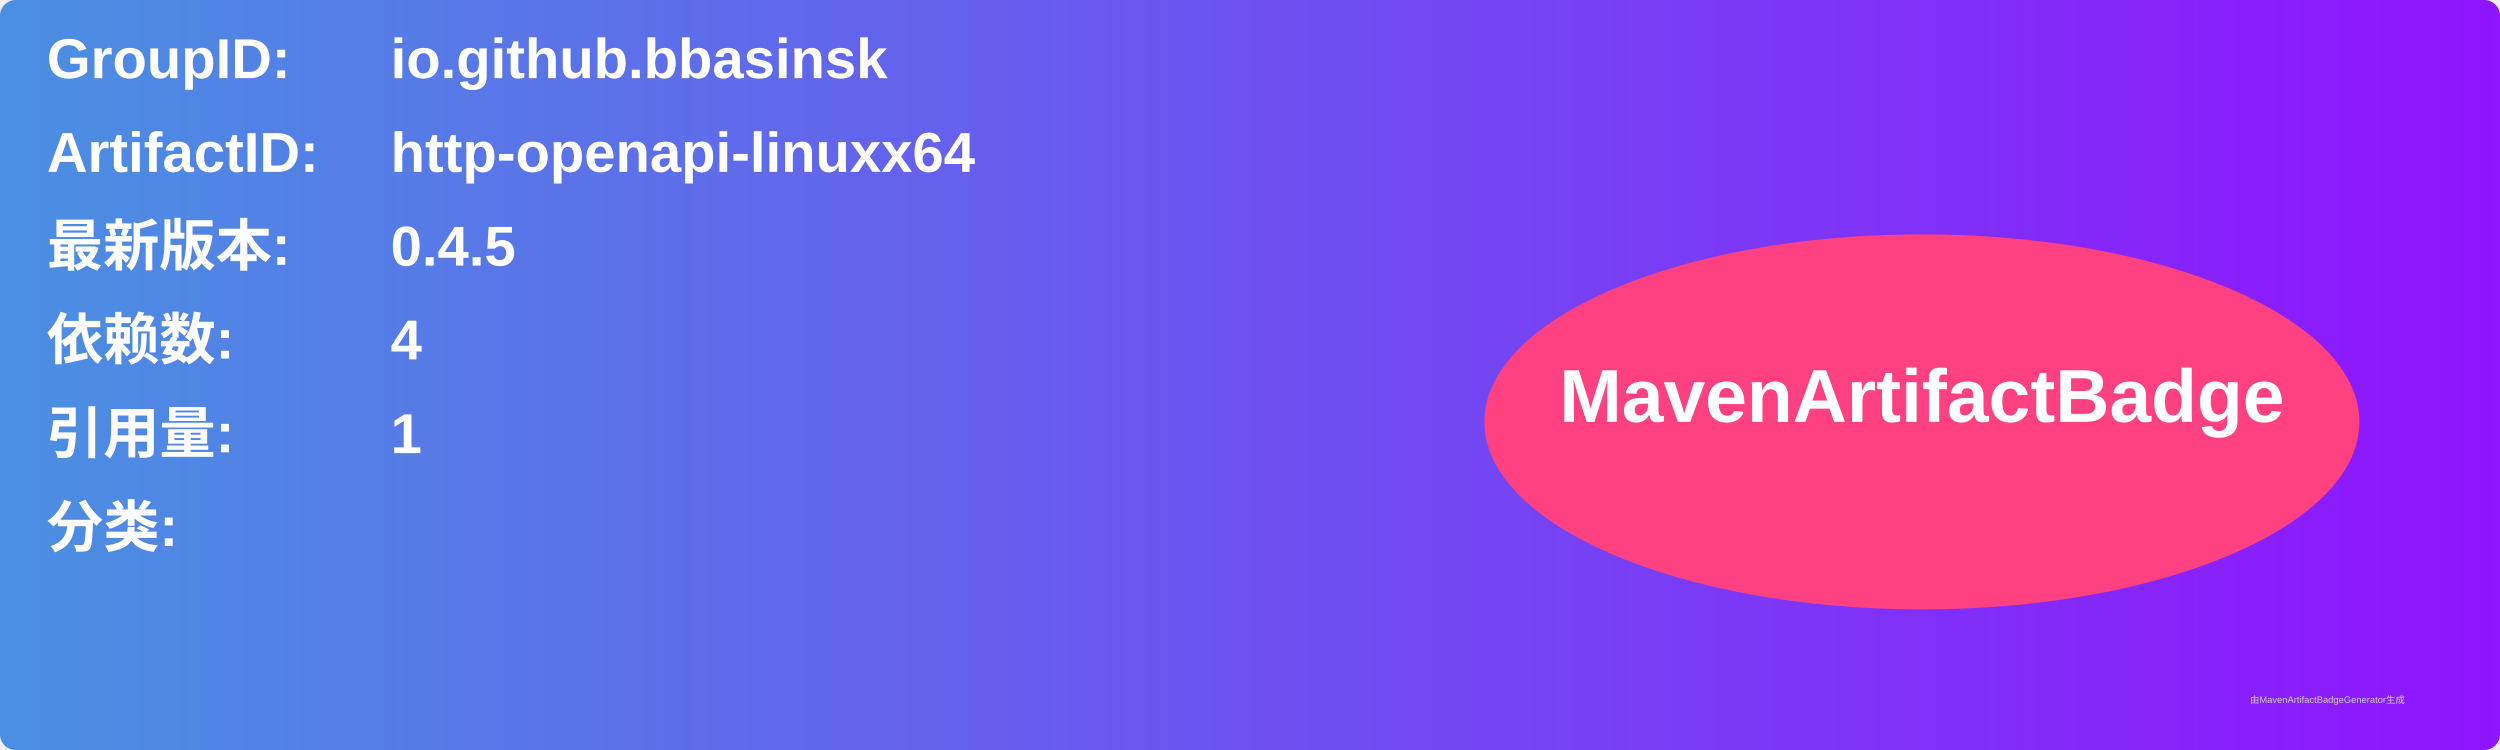
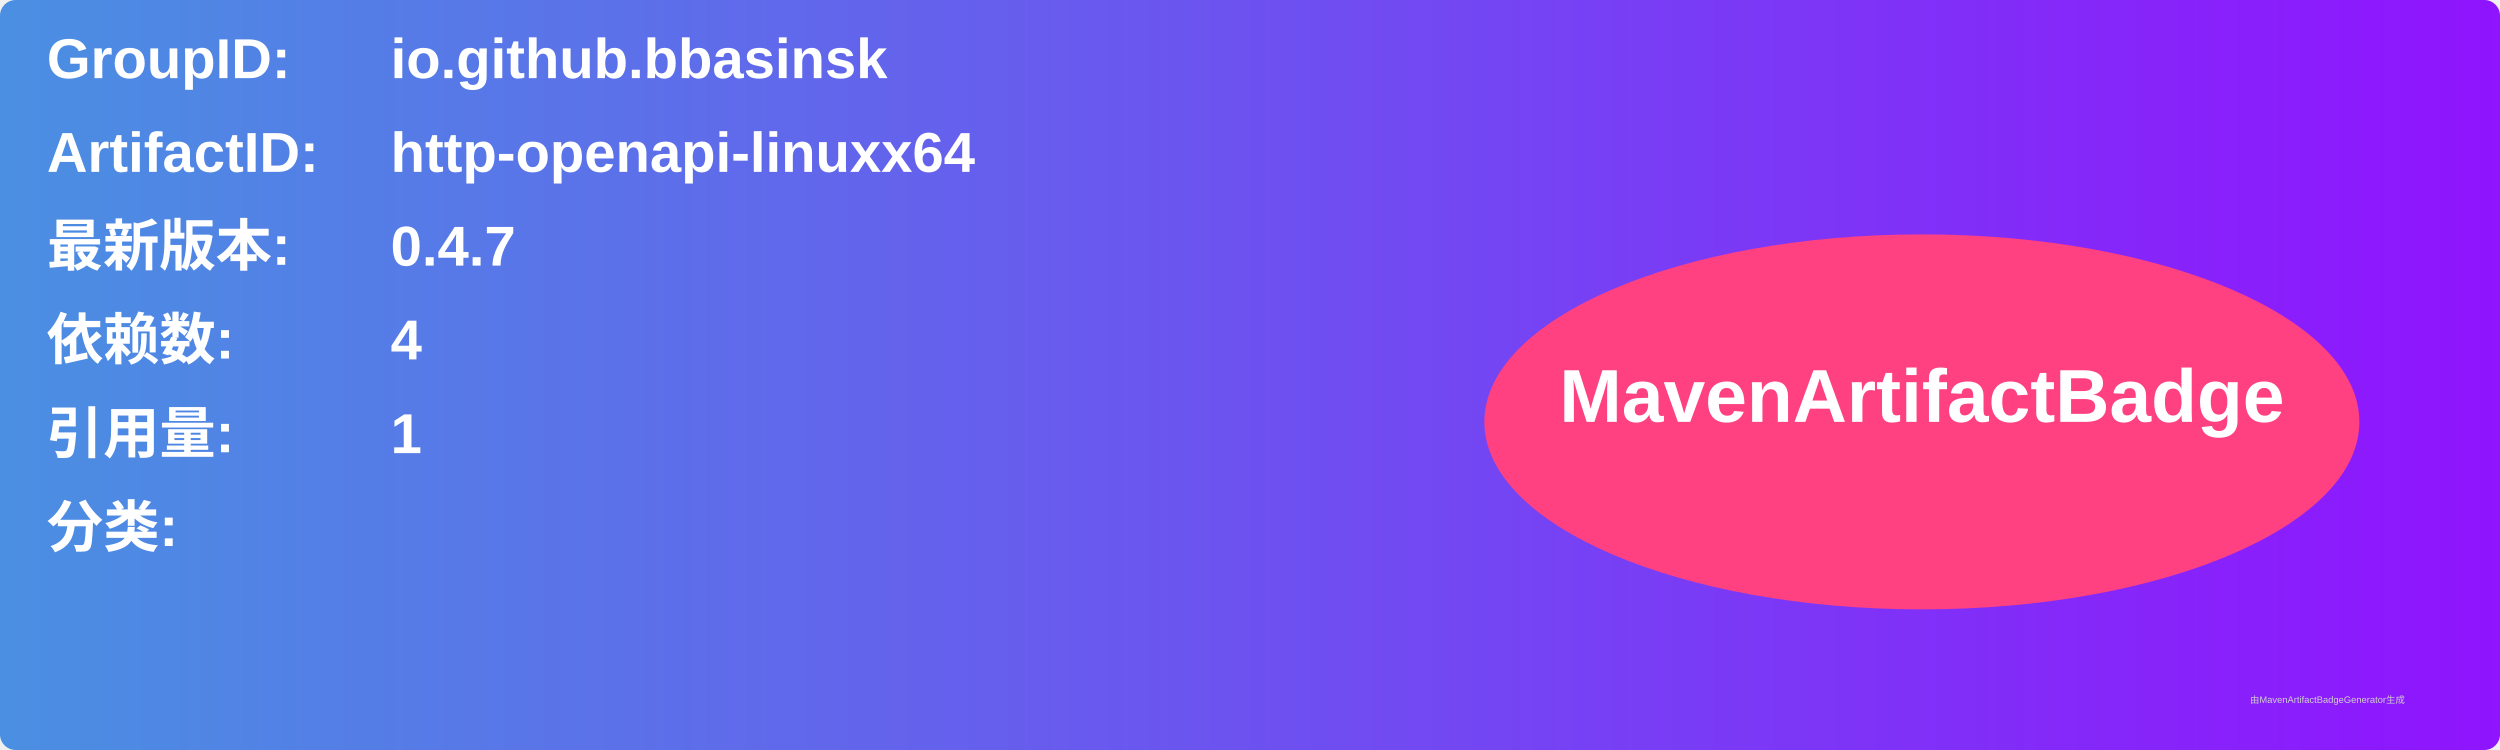
<svg xmlns="http://www.w3.org/2000/svg" width="800" height="240" viewBox="0 0 800 240">
  <linearGradient id="grad" x1="0%" y1="0%" x2="100%" y2="0%">
    <stop offset="0%" stop-color="#4a90e2" />
    <stop offset="100%" stop-color="#9013fe" />
  </linearGradient>
  <rect width="100%" height="100%" rx="5" ry="5" fill="url(#grad)" />
  <g transform="translate(15, 15)">
    <text x="0" y="10" font-family="Arial" font-size="18" fill="white" font-weight="bold" width="260">GroupID:</text>
    <text x="110" y="10" font-family="Arial" font-size="18" fill="white" font-weight="bold" width="460">io.github.bbasinsk</text>
    <text x="0" y="40" font-family="Arial" font-size="18" fill="white" font-weight="bold" width="260">ArtifactID:</text>
    <text x="110" y="40" font-family="Arial" font-size="18" fill="white" font-weight="bold" width="460">http-openapi-linuxx64</text>
    <text x="0" y="70" font-family="Arial" font-size="18" fill="white" font-weight="bold">最新版本:</text>
    <text x="110" y="70" font-family="Arial" font-size="18" fill="white" font-weight="bold">
-       <tspan font-weight="bold">0.4.5</tspan>
+       <tspan font-weight="bold">0.4.7</tspan>
    </text>
    <text x="0" y="100" font-family="Arial" font-size="18" fill="white" font-weight="bold">依赖数: </text>
    <text x="110" y="100" font-family="Arial" font-size="18" fill="white">
      <tspan font-weight="bold">4</tspan>
    </text>
    <text x="0" y="130" font-family="Arial" font-size="18" fill="white" font-weight="bold">引用量: </text>
    <text x="110" y="130" font-family="Arial" font-size="18" fill="white">
      <tspan font-weight="bold">1</tspan>
    </text>
    <text x="0" y="160" font-family="Arial" font-size="18" fill="white" font-weight="bold">分类:</text>
    <text x="10" y="190" font-family="Arial" font-size="10" fill="white">
      <tspan font-weight="bold" />
    </text>
    <ellipse cx="600" cy="120" rx="140" ry="60" fill="#ff4081" />
    <text x="600" y="120" text-anchor="middle" font-family="Arial" font-size="24" fill="white" font-weight="bold">MavenArtifactBadge</text>
  </g>
  <text x="720" y="225" font-family="Arial" font-size="3" fill="#d0d0d0">由MavenArtifactBadgeGenerator生成</text>
</svg>
